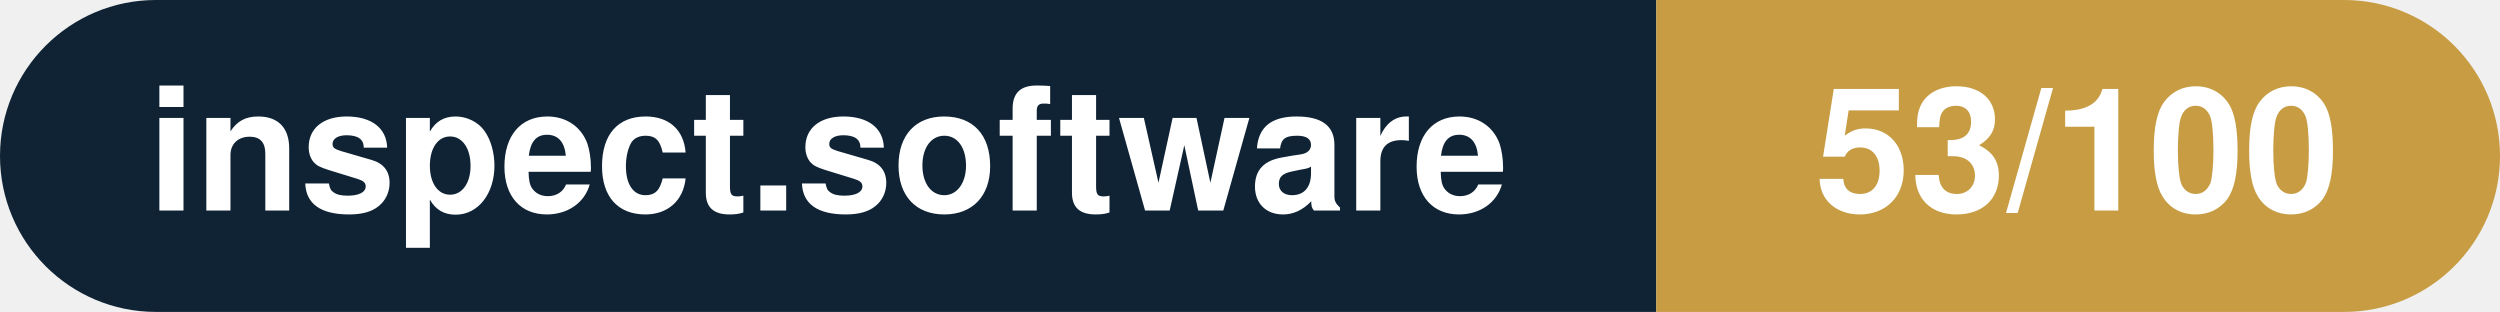
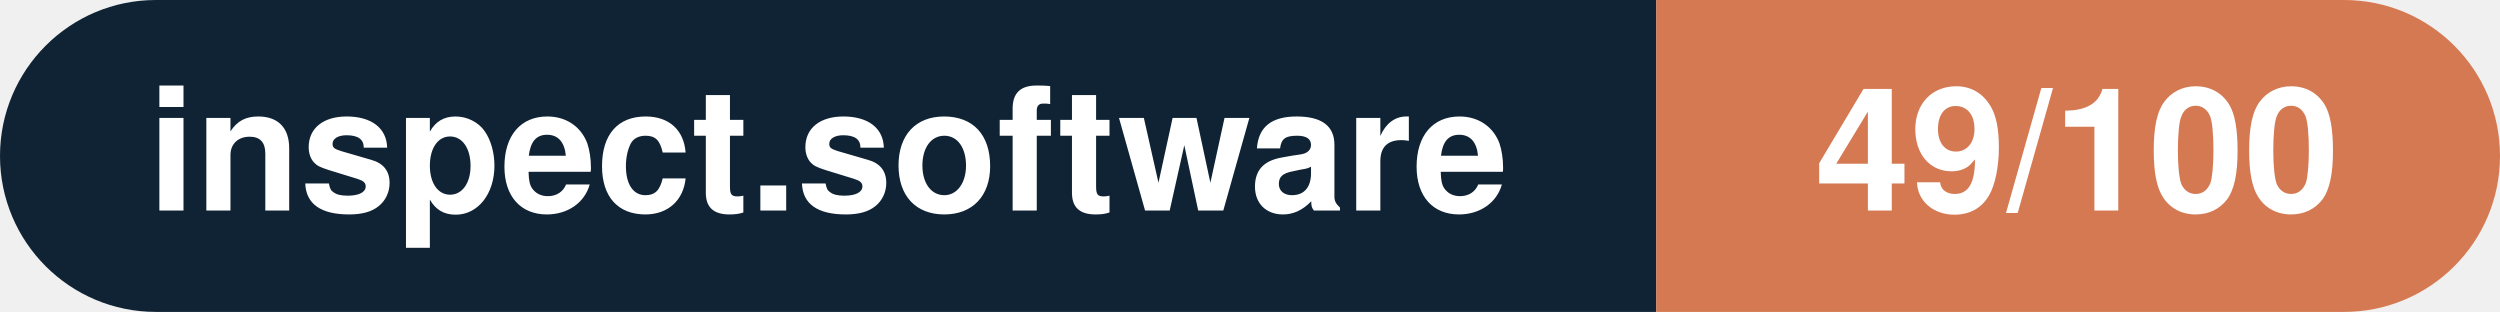
- <svg xmlns="http://www.w3.org/2000/svg" width="160.3" height="20" viewBox="0 0 160.3 20" role="img" aria-label="inspect.software: 53/100">
+ <svg xmlns="http://www.w3.org/2000/svg" width="160.3" height="20" viewBox="0 0 160.3 20" role="img" aria-label="inspect.software: 49/100">
  <clipPath id="rnd">
    <rect width="160.3" height="20" rx="10.0" fill="#fff" />
  </clipPath>
  <g clip-path="url(#rnd)">
    <rect width="106.2" height="20" fill="#0f2335" />
-     <rect x="106.2" width="54.1" height="20" fill="#c79c43" />
+     <rect x="106.2" width="54.1" height="20" fill="#d57953" />
  </g>
  <g fill="#fff" text-anchor="middle" font-family="Helvetica Neue,Helvetica,Arial,sans-serif" font-size="11">
    <text x="53.1" y="13.5" font-weight="600">inspect.software</text>
-     <text x="133.2" y="13.5" font-weight="700">53/100</text>
+     <text x="133.2" y="13.5" font-weight="700">49/100</text>
  </g>
</svg>
